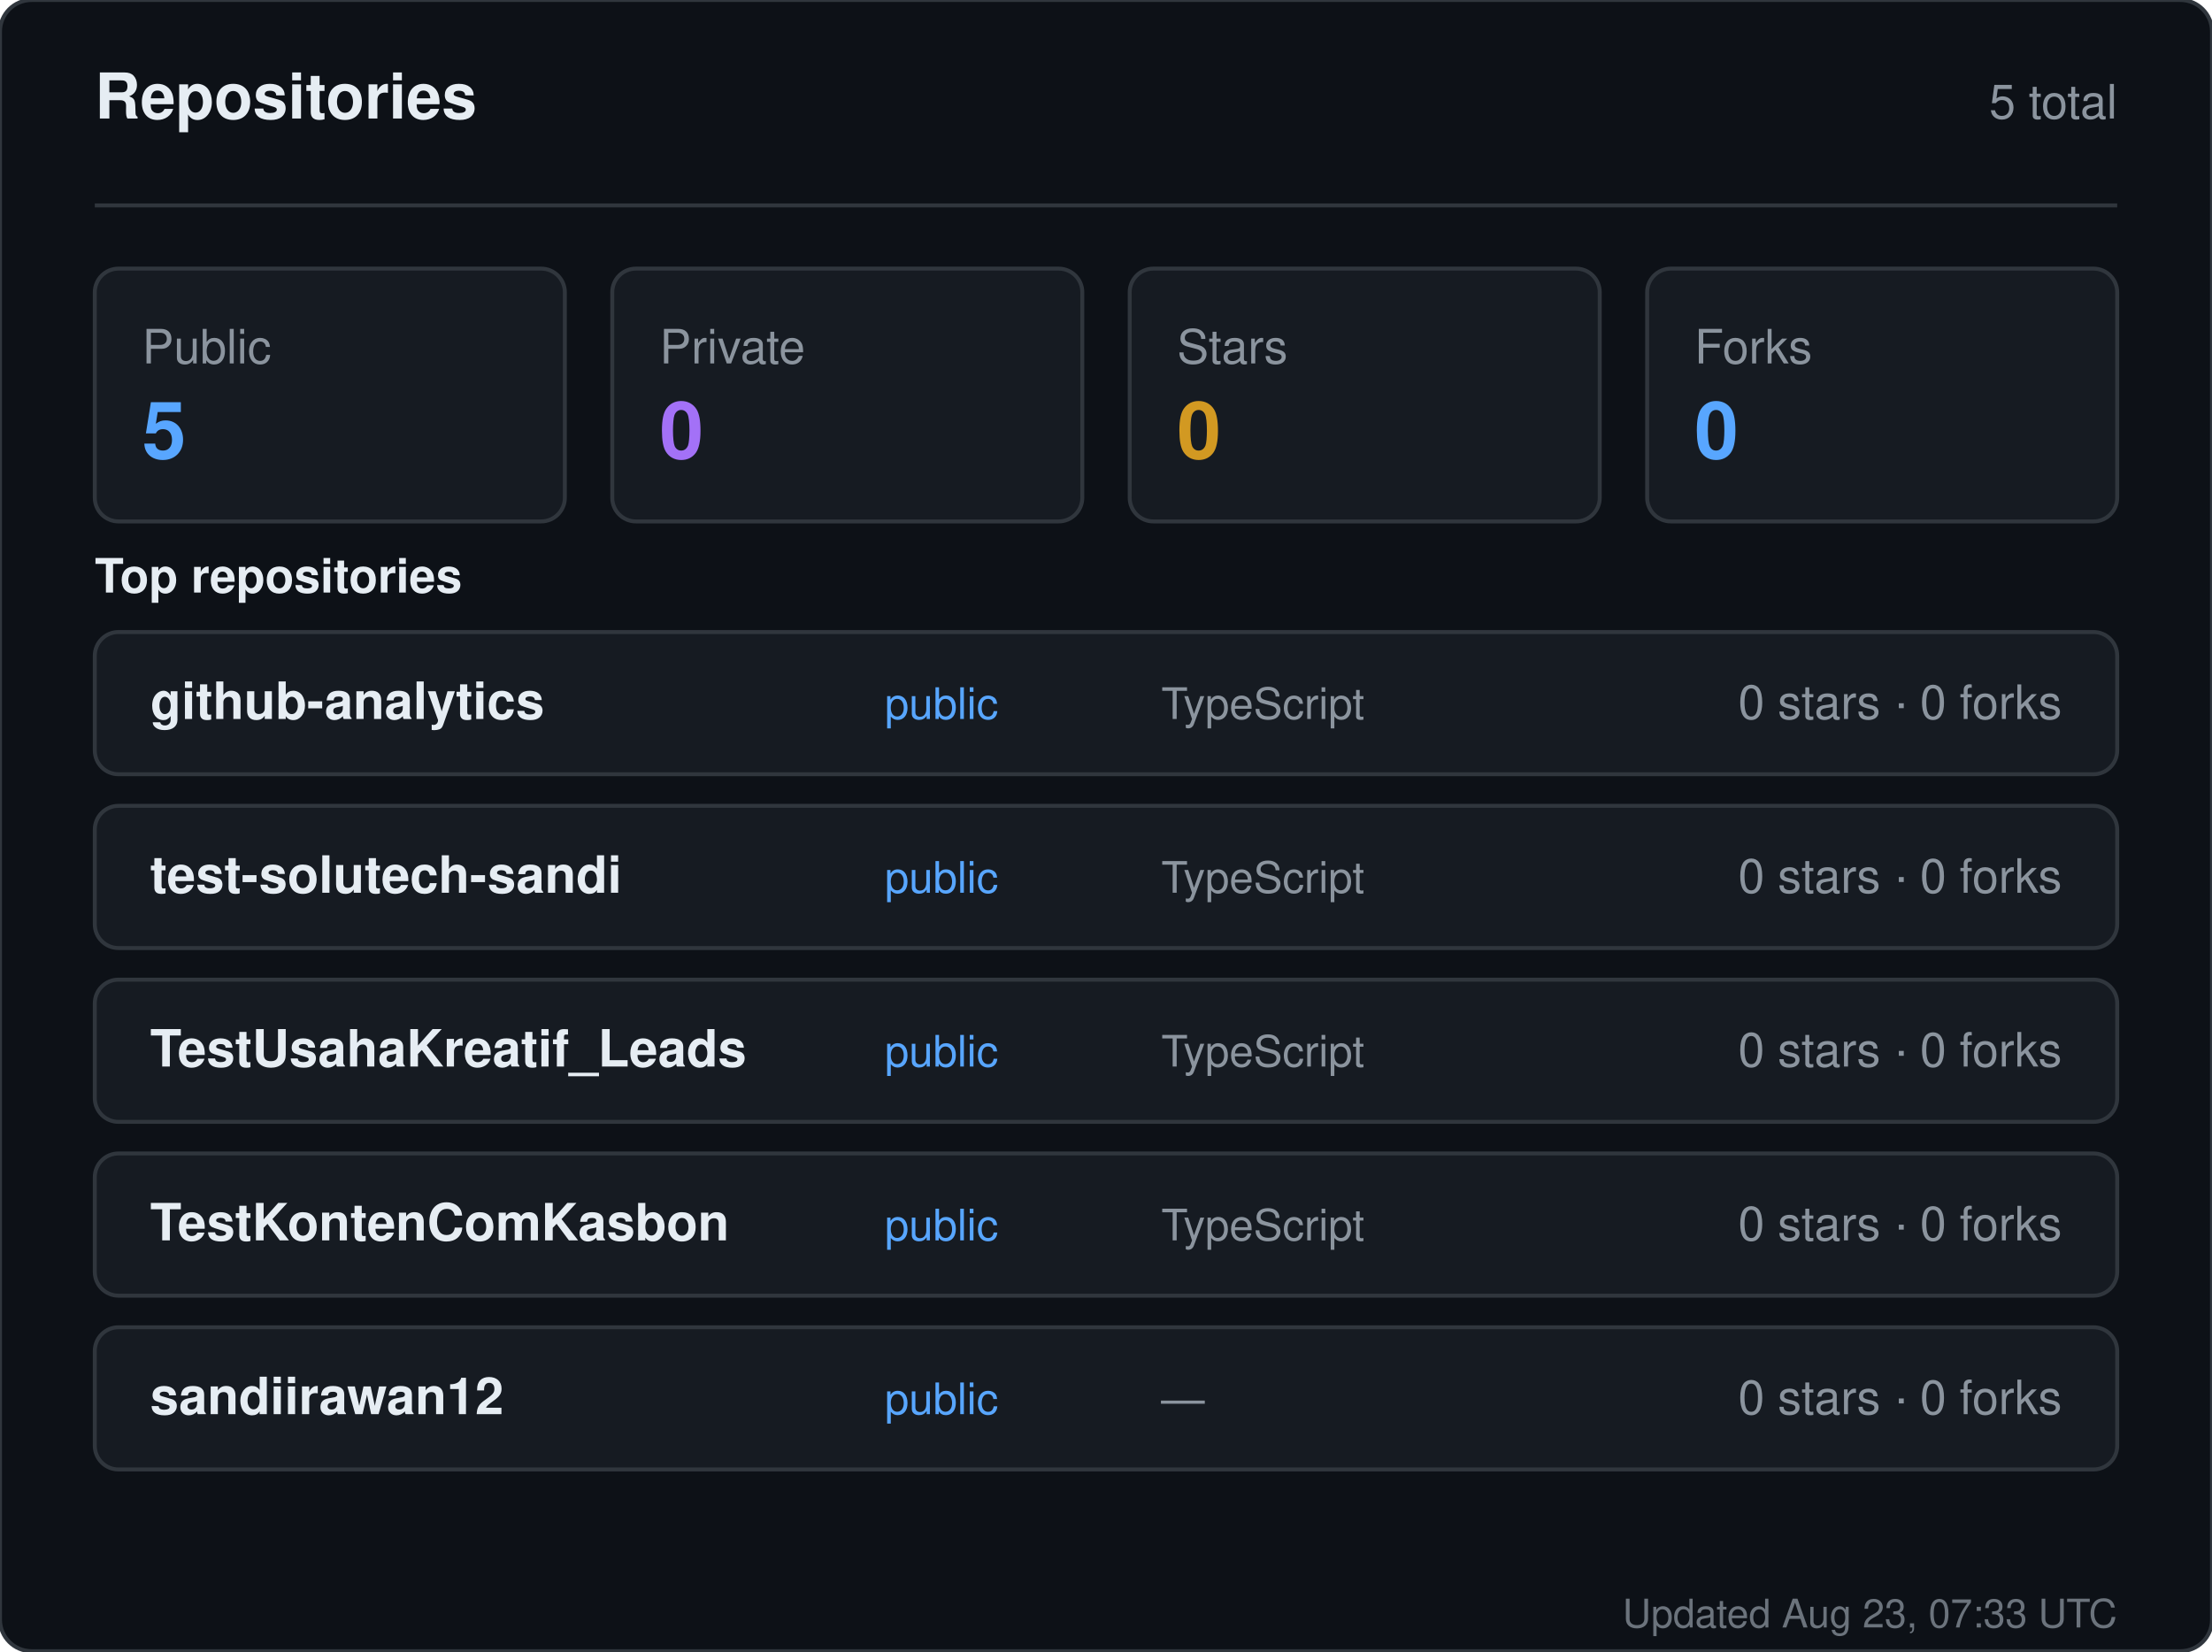
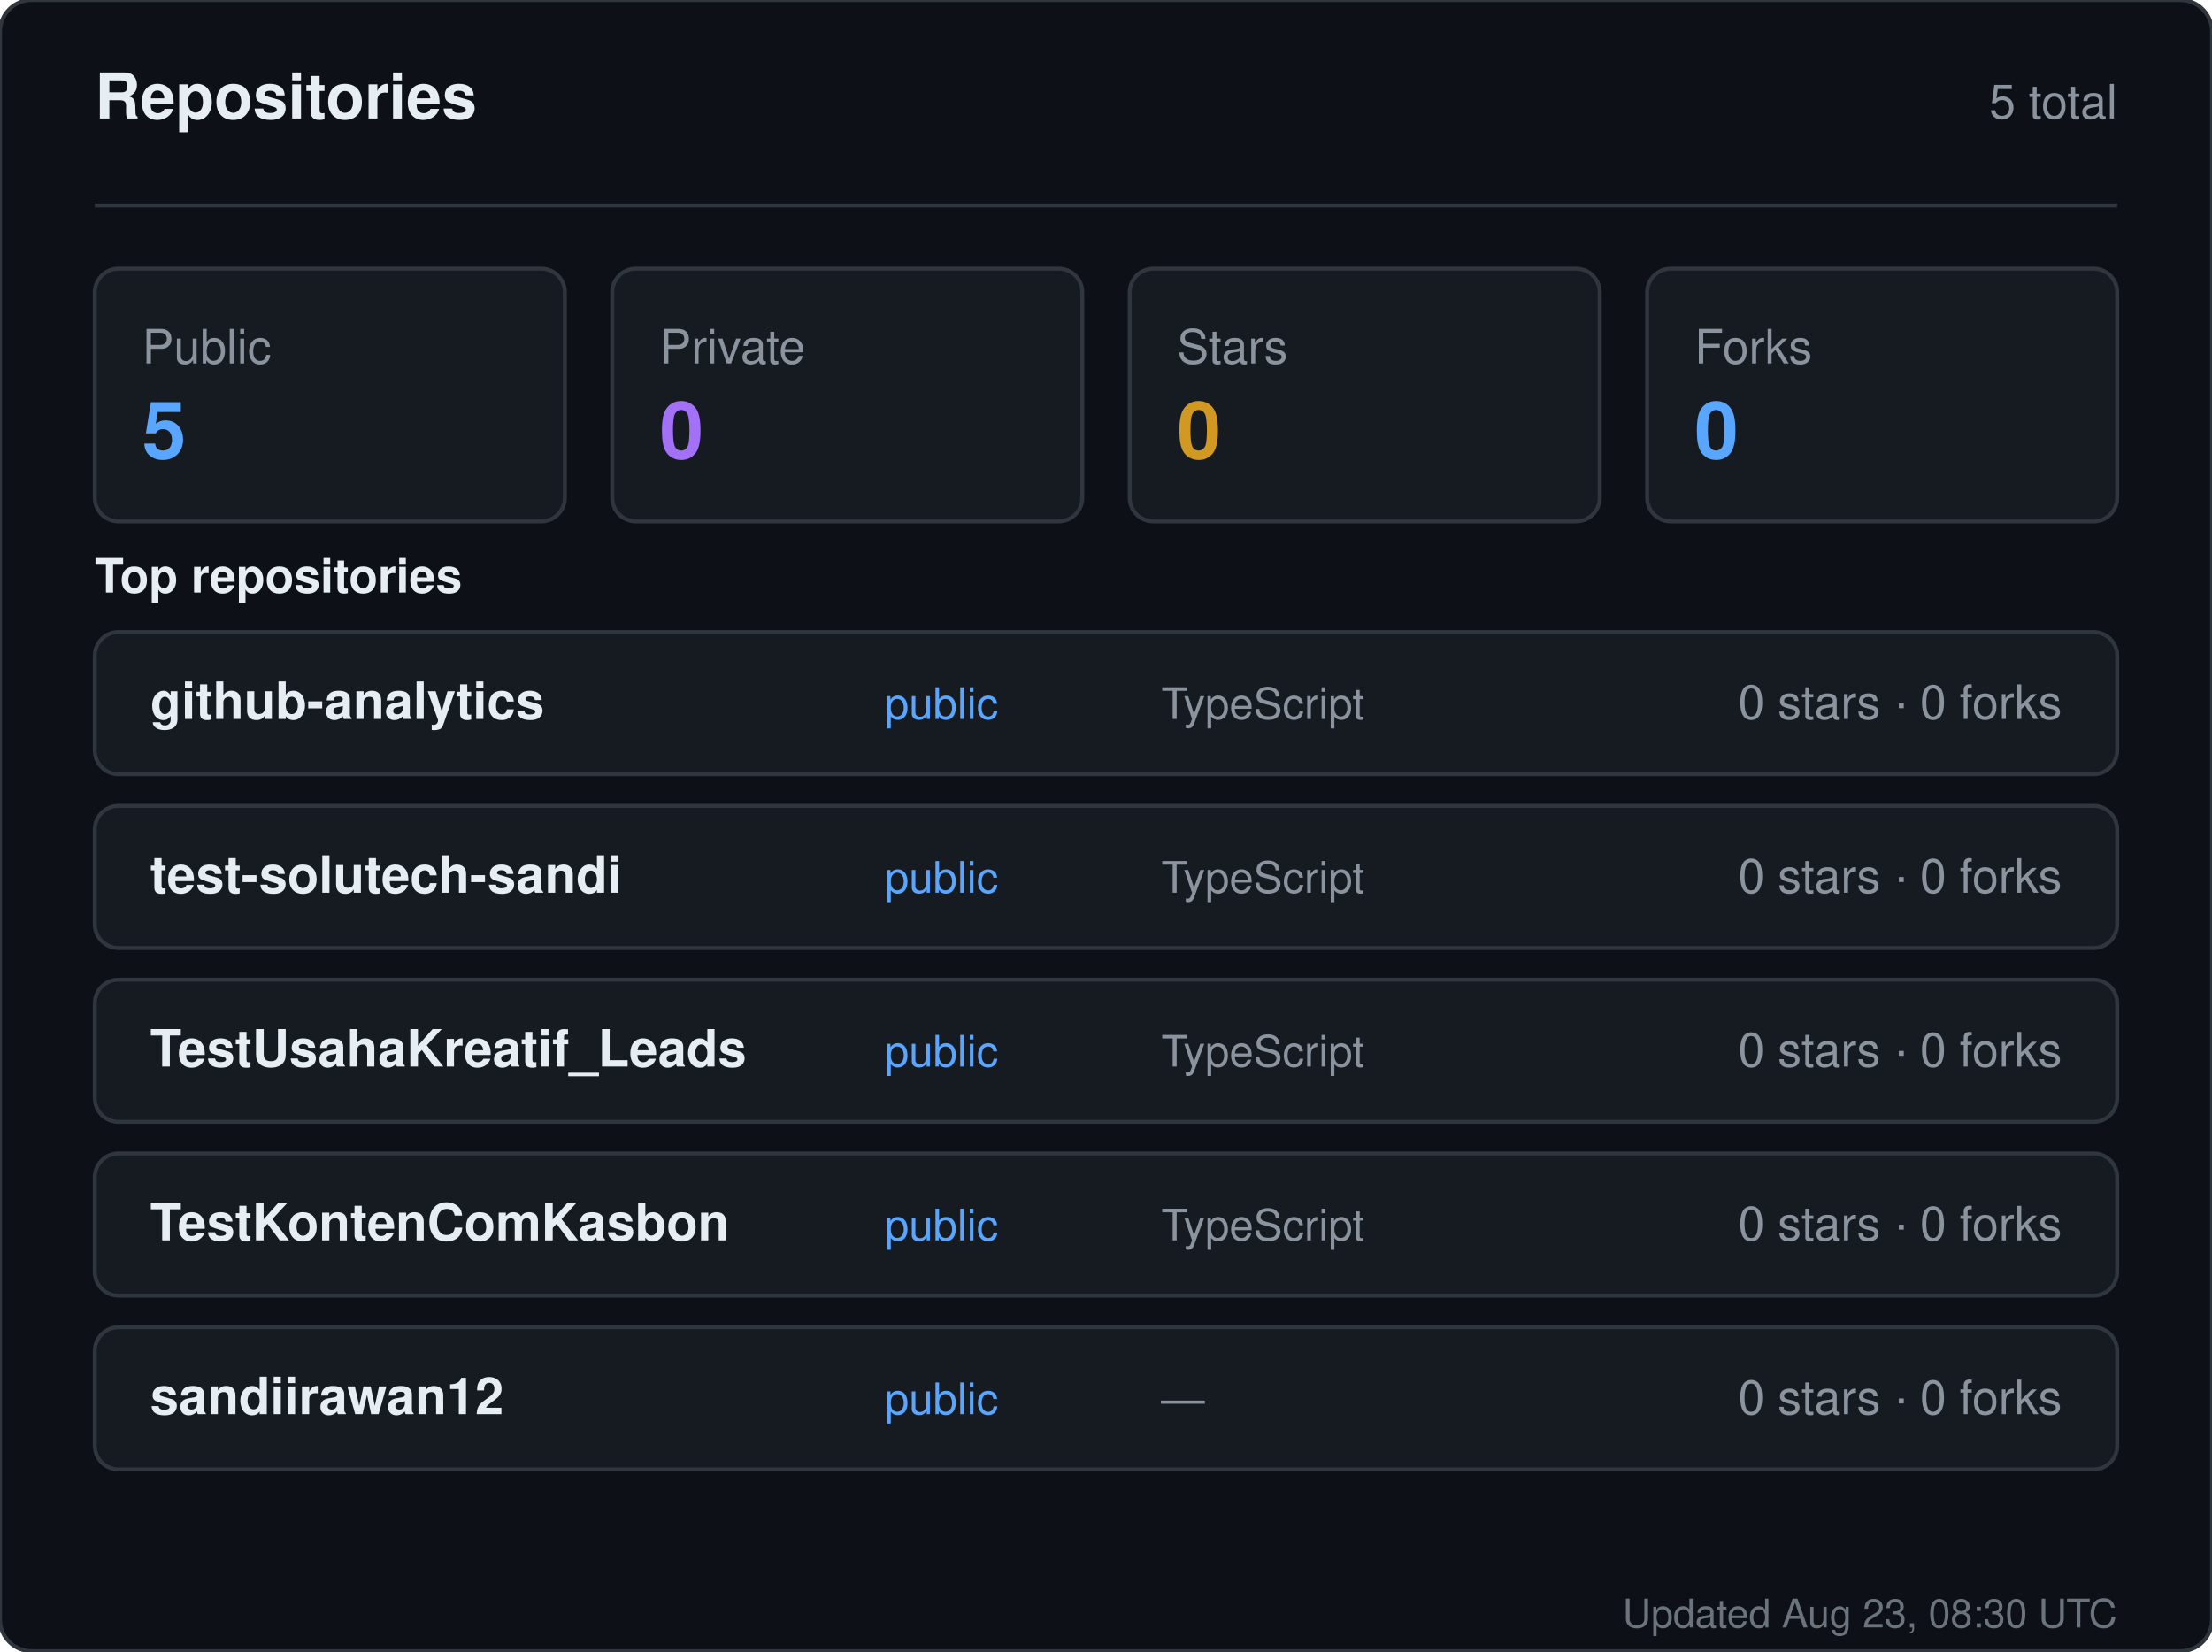
<svg xmlns="http://www.w3.org/2000/svg" width="560" height="418" viewBox="0 0 560 418" role="img" aria-label="Repositories for sandiirawan12">
  <rect width="560" height="418" rx="8" fill="#0d1117" stroke="#30363d" />
  <g font-family="-apple-system, BlinkMacSystemFont, Segoe UI, Helvetica, Arial, sans-serif">
    <text x="24" y="30" fill="#e6edf3" font-size="16" font-weight="700">Repositories</text>
    <text x="536" y="30" fill="#8b949e" font-size="12" text-anchor="end">5 total</text>
    <line x1="24" y1="52" x2="536" y2="52" stroke="#30363d" />
    <rect x="24" y="68" width="119" height="64" rx="6" fill="#161b22" stroke="#30363d" />
    <text x="36" y="92" fill="#8b949e" font-size="12">Public</text>
    <text x="36" y="116" fill="#58a6ff" font-size="20" font-weight="700">5</text>
    <rect x="155" y="68" width="119" height="64" rx="6" fill="#161b22" stroke="#30363d" />
    <text x="167" y="92" fill="#8b949e" font-size="12">Private</text>
    <text x="167" y="116" fill="#a371f7" font-size="20" font-weight="700">0</text>
    <rect x="286" y="68" width="119" height="64" rx="6" fill="#161b22" stroke="#30363d" />
    <text x="298" y="92" fill="#8b949e" font-size="12">Stars</text>
    <text x="298" y="116" fill="#d29922" font-size="20" font-weight="700">0</text>
    <rect x="417" y="68" width="119" height="64" rx="6" fill="#161b22" stroke="#30363d" />
    <text x="429" y="92" fill="#8b949e" font-size="12">Forks</text>
    <text x="429" y="116" fill="#58a6ff" font-size="20" font-weight="700">0</text>
    <text x="24" y="150" fill="#e6edf3" font-size="12" font-weight="600">Top repositories</text>
    <rect x="24" y="160" width="512" height="36" rx="6" fill="#161b22" stroke="#30363d" />
    <text x="38" y="182" fill="#e6edf3" font-size="13" font-weight="600">github-analytics</text>
    <text x="224" y="182" fill="#58a6ff" font-size="11">public</text>
    <text x="294" y="182" fill="#8b949e" font-size="11">TypeScript</text>
    <text x="522" y="182" fill="#8b949e" font-size="12" text-anchor="end">0 stars · 0 forks</text>
    <rect x="24" y="204" width="512" height="36" rx="6" fill="#161b22" stroke="#30363d" />
    <text x="38" y="226" fill="#e6edf3" font-size="13" font-weight="600">test-solutech-sandi</text>
    <text x="224" y="226" fill="#58a6ff" font-size="11">public</text>
    <text x="294" y="226" fill="#8b949e" font-size="11">TypeScript</text>
    <text x="522" y="226" fill="#8b949e" font-size="12" text-anchor="end">0 stars · 0 forks</text>
    <rect x="24" y="248" width="512" height="36" rx="6" fill="#161b22" stroke="#30363d" />
    <text x="38" y="270" fill="#e6edf3" font-size="13" font-weight="600">TestUsahaKreatif_Leads</text>
    <text x="224" y="270" fill="#58a6ff" font-size="11">public</text>
    <text x="294" y="270" fill="#8b949e" font-size="11">TypeScript</text>
    <text x="522" y="270" fill="#8b949e" font-size="12" text-anchor="end">0 stars · 0 forks</text>
    <rect x="24" y="292" width="512" height="36" rx="6" fill="#161b22" stroke="#30363d" />
    <text x="38" y="314" fill="#e6edf3" font-size="13" font-weight="600">TestKontenComKasbon</text>
    <text x="224" y="314" fill="#58a6ff" font-size="11">public</text>
    <text x="294" y="314" fill="#8b949e" font-size="11">TypeScript</text>
    <text x="522" y="314" fill="#8b949e" font-size="12" text-anchor="end">0 stars · 0 forks</text>
    <rect x="24" y="336" width="512" height="36" rx="6" fill="#161b22" stroke="#30363d" />
    <text x="38" y="358" fill="#e6edf3" font-size="13" font-weight="600">sandiirawan12</text>
    <text x="224" y="358" fill="#58a6ff" font-size="11">public</text>
    <text x="294" y="358" fill="#8b949e" font-size="11">—</text>
    <text x="522" y="358" fill="#8b949e" font-size="12" text-anchor="end">0 stars · 0 forks</text>
-     <text x="536" y="412" fill="#8b949e" font-size="10" text-anchor="end" opacity="0.75">Updated Aug 23, 07:33 UTC</text>
+     <text x="536" y="412" fill="#8b949e" font-size="10" text-anchor="end" opacity="0.75">Updated Aug 23, 08:30 UTC</text>
  </g>
</svg>
